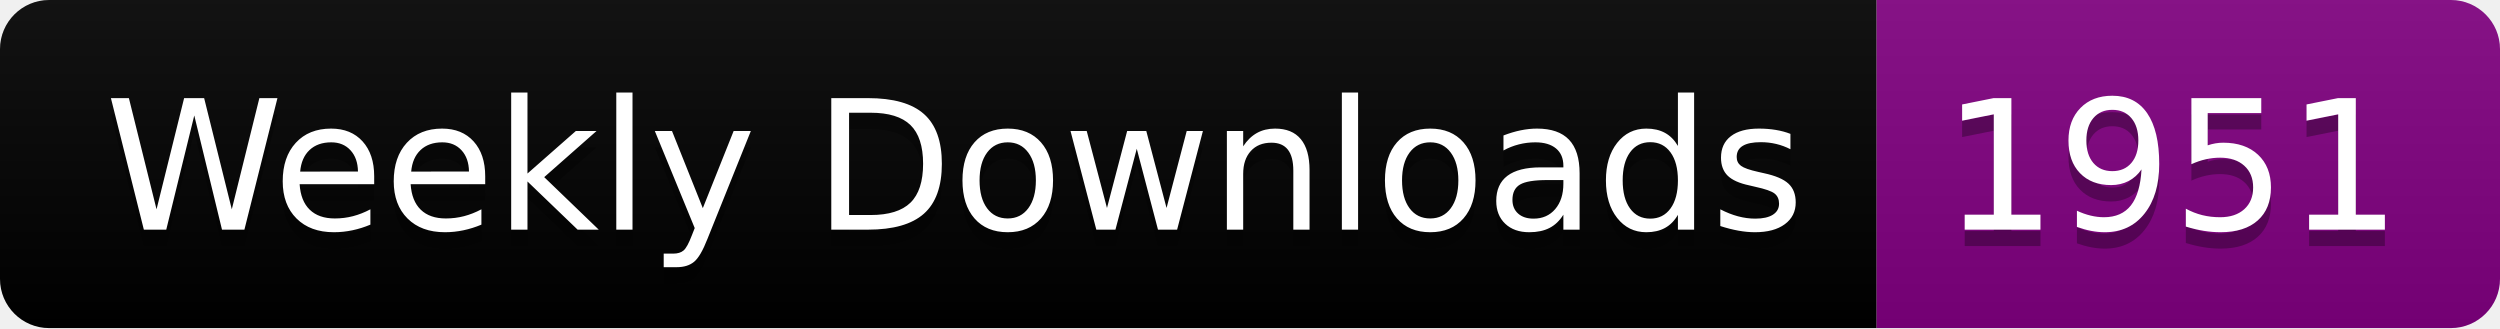
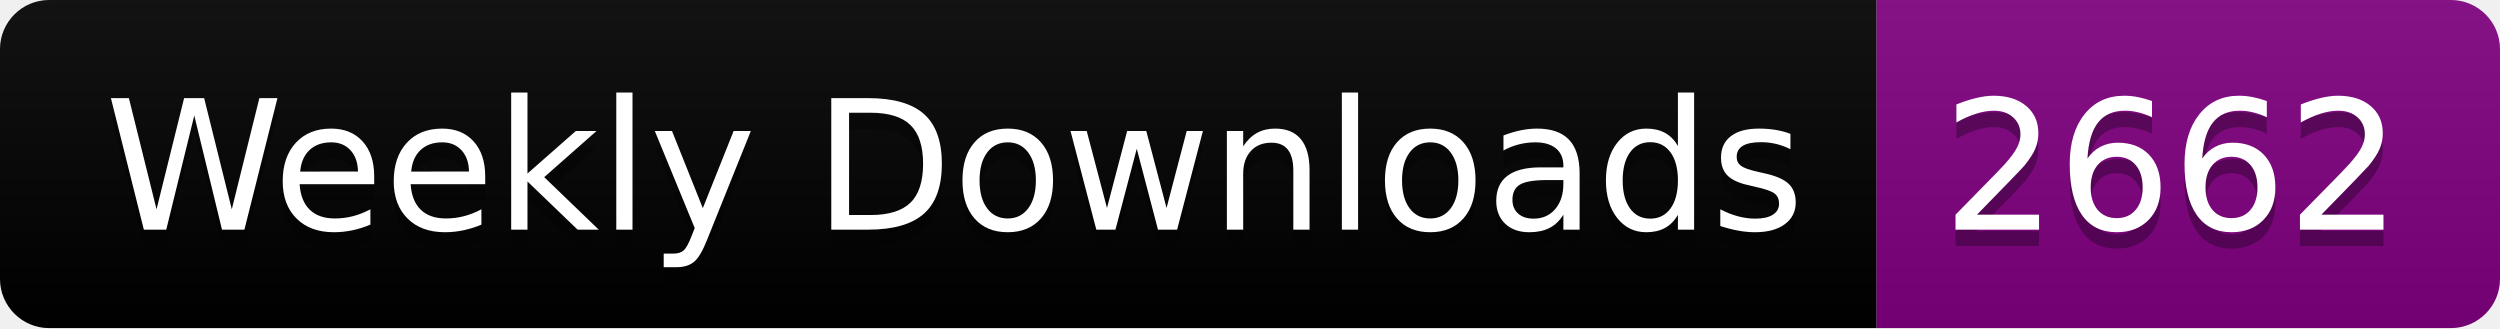
<svg xmlns="http://www.w3.org/2000/svg" width="152.4" height="20">
  <linearGradient id="smooth" x2="0" y2="100%">
    <stop offset="0" stop-color="#bbb" stop-opacity=".1" />
    <stop offset="1" stop-opacity=".1" />
  </linearGradient>
  <clipPath id="round">
    <rect width="152.4" height="20" rx="3" fill="#fff" />
  </clipPath>
  <g clip-path="url(#round)">
    <rect width="114.4" height="20" fill="black" />
    <rect x="114.4" width="38.0" height="20" fill="purple" />
    <rect width="152.4" height="20" fill="url(#smooth)" />
  </g>
  <g fill="#fff" text-anchor="middle" font-family="DejaVu Sans,Verdana,Geneva,sans-serif" font-size="110">
    <text x="582.0" y="150" fill="#010101" fill-opacity=".3" transform="scale(0.1)" textLength="1044.0" lengthAdjust="spacing">Weekly Downloads</text>
    <text x="582.0" y="140" transform="scale(0.1)" textLength="1044.0" lengthAdjust="spacing">Weekly Downloads</text>
-     <text x="1324.0" y="150" fill="#010101" fill-opacity=".3" transform="scale(0.1)" textLength="280.0" lengthAdjust="spacing">1951</text>
-     <text x="1324.0" y="140" transform="scale(0.1)" textLength="280.0" lengthAdjust="spacing">1951</text>
+     <text x="1324.0" y="150" fill="#010101" fill-opacity=".3" transform="scale(0.1)" textLength="280.0" lengthAdjust="spacing">2662</text>
+     <text x="1324.0" y="140" transform="scale(0.1)" textLength="280.0" lengthAdjust="spacing">2662</text>
  </g>
</svg>
